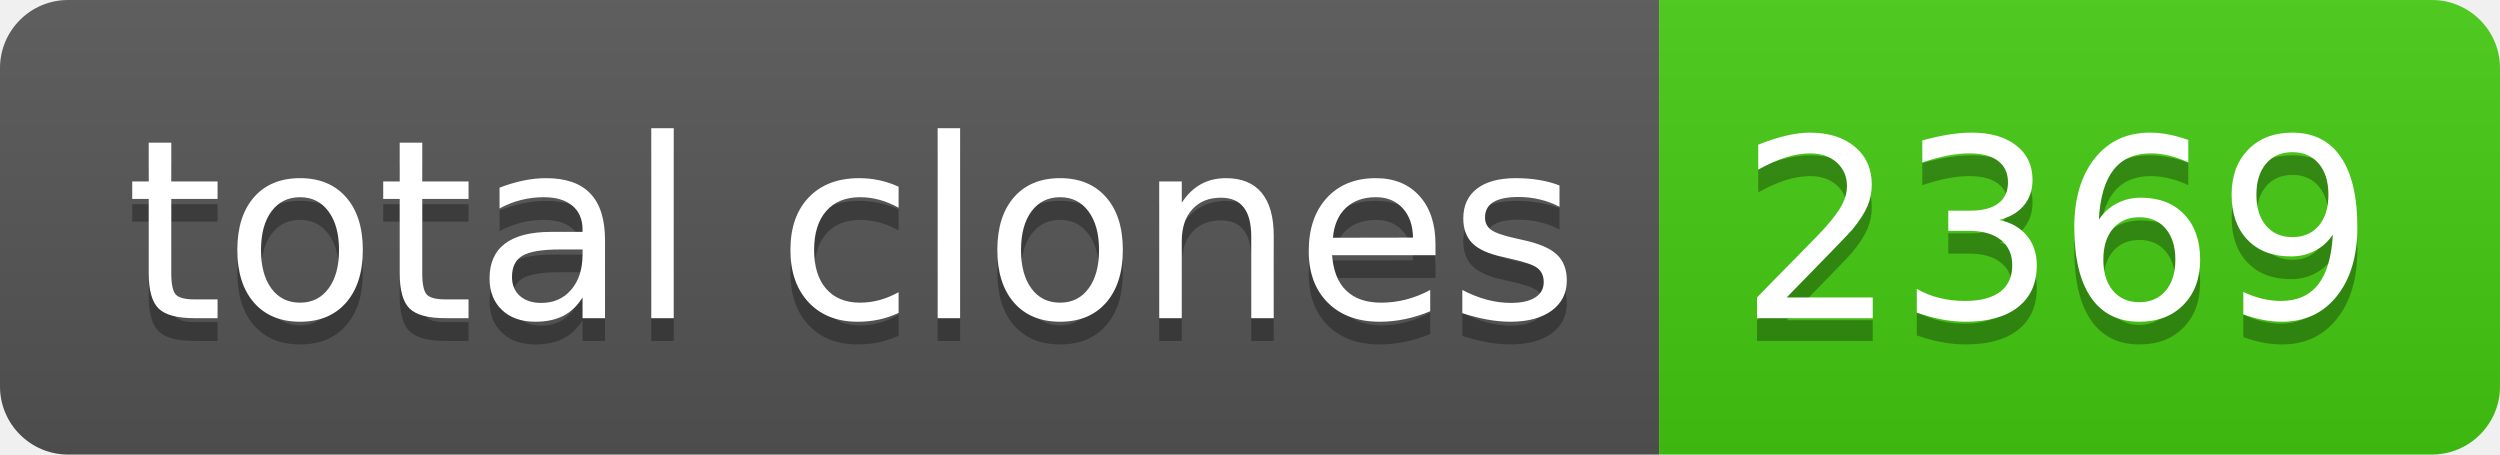
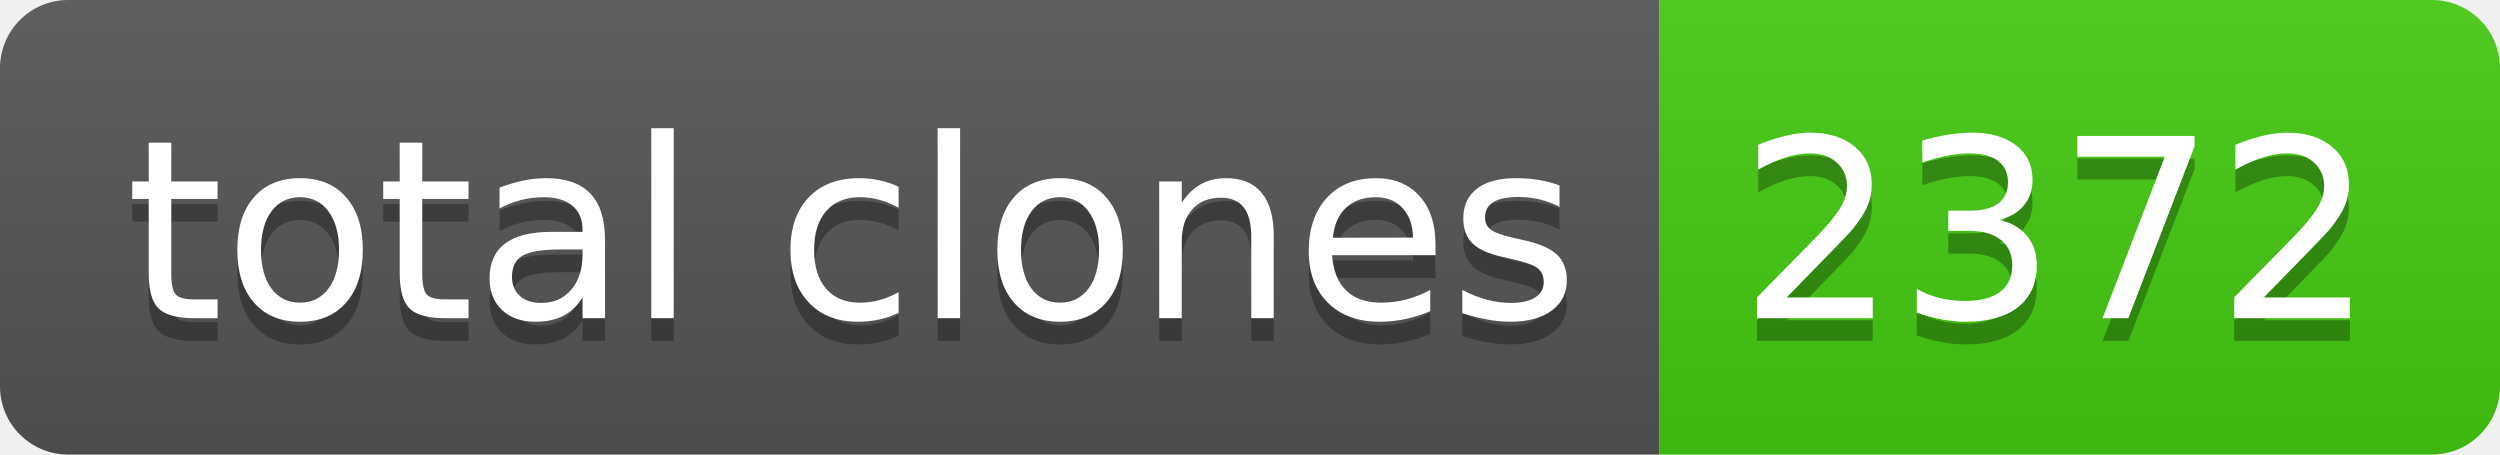
- <svg xmlns="http://www.w3.org/2000/svg" width="110" height="20" role="img" aria-label="total clones: 2369">
+ <svg xmlns="http://www.w3.org/2000/svg" width="110" height="20" role="img" aria-label="total clones: 2372">
  <linearGradient id="s" x2="0" y2="100%">
    <stop offset="0" stop-color="#bbb" stop-opacity=".1" />
    <stop offset="1" stop-opacity=".1" />
  </linearGradient>
  <clipPath id="r">
    <rect width="110" height="20" rx="3" fill="#fff" />
  </clipPath>
  <g clip-path="url(#r)">
    <rect width="73" height="20" fill="#555" />
    <rect x="73" width="37" height="20" fill="#4c1" />
    <rect width="110" height="20" fill="url(#s)" />
  </g>
  <g fill="#fff" text-anchor="middle" font-family="Verdana,Geneva,DejaVu Sans,sans-serif" text-rendering="geometricPrecision" font-size="110">
    <text aria-hidden="true" x="375" y="150" fill="#010101" fill-opacity=".3" transform="scale(.1)" textLength="630">total clones</text>
    <text x="375" y="140" transform="scale(.1)" fill="#fff" textLength="630">total clones</text>
-     <text aria-hidden="true" x="905" y="150" fill="#010101" fill-opacity=".3" transform="scale(.1)" textLength="270">2369</text>
-     <text x="905" y="140" transform="scale(.1)" fill="#fff" textLength="270">2369</text>
+     <text aria-hidden="true" x="905" y="150" fill="#010101" fill-opacity=".3" transform="scale(.1)" textLength="270">2372</text>
+     <text x="905" y="140" transform="scale(.1)" fill="#fff" textLength="270">2372</text>
  </g>
</svg>
